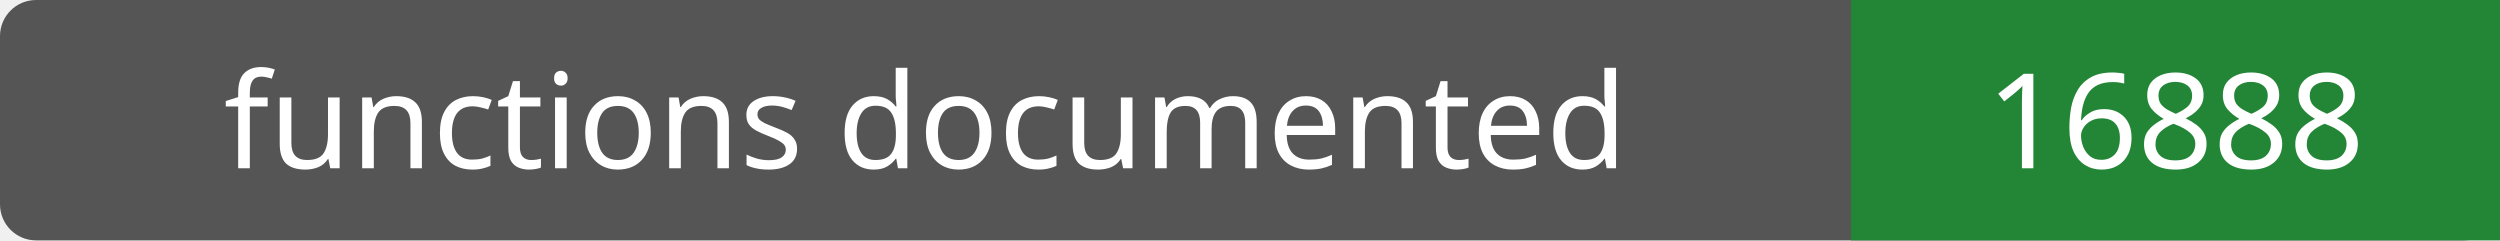
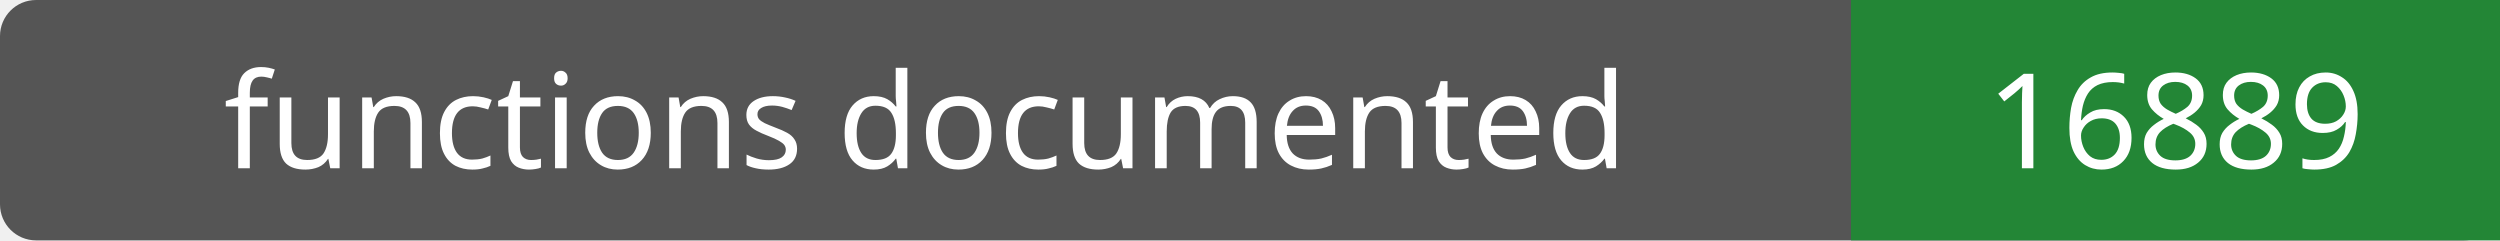
- <svg xmlns="http://www.w3.org/2000/svg" width="208" height="20" role="img" aria-label="functions documented: 16888">
+ <svg xmlns="http://www.w3.org/2000/svg" width="208" height="20" role="img" aria-label="functions documented: 16889">
  <rect width="208" height="20" rx="3" fill="#555" />
  <path fill="#238636" d="M154 0h54v20H154z" />
  <g fill="#fff" text-anchor="middle" font-family="Verdana,sans-serif" font-size="11">
    <text x="77.0" y="14">functions documented</text>
-     <text x="181.0" y="14">16888</text>
+     <text x="181.0" y="14">16889</text>
  </g>
</svg>
